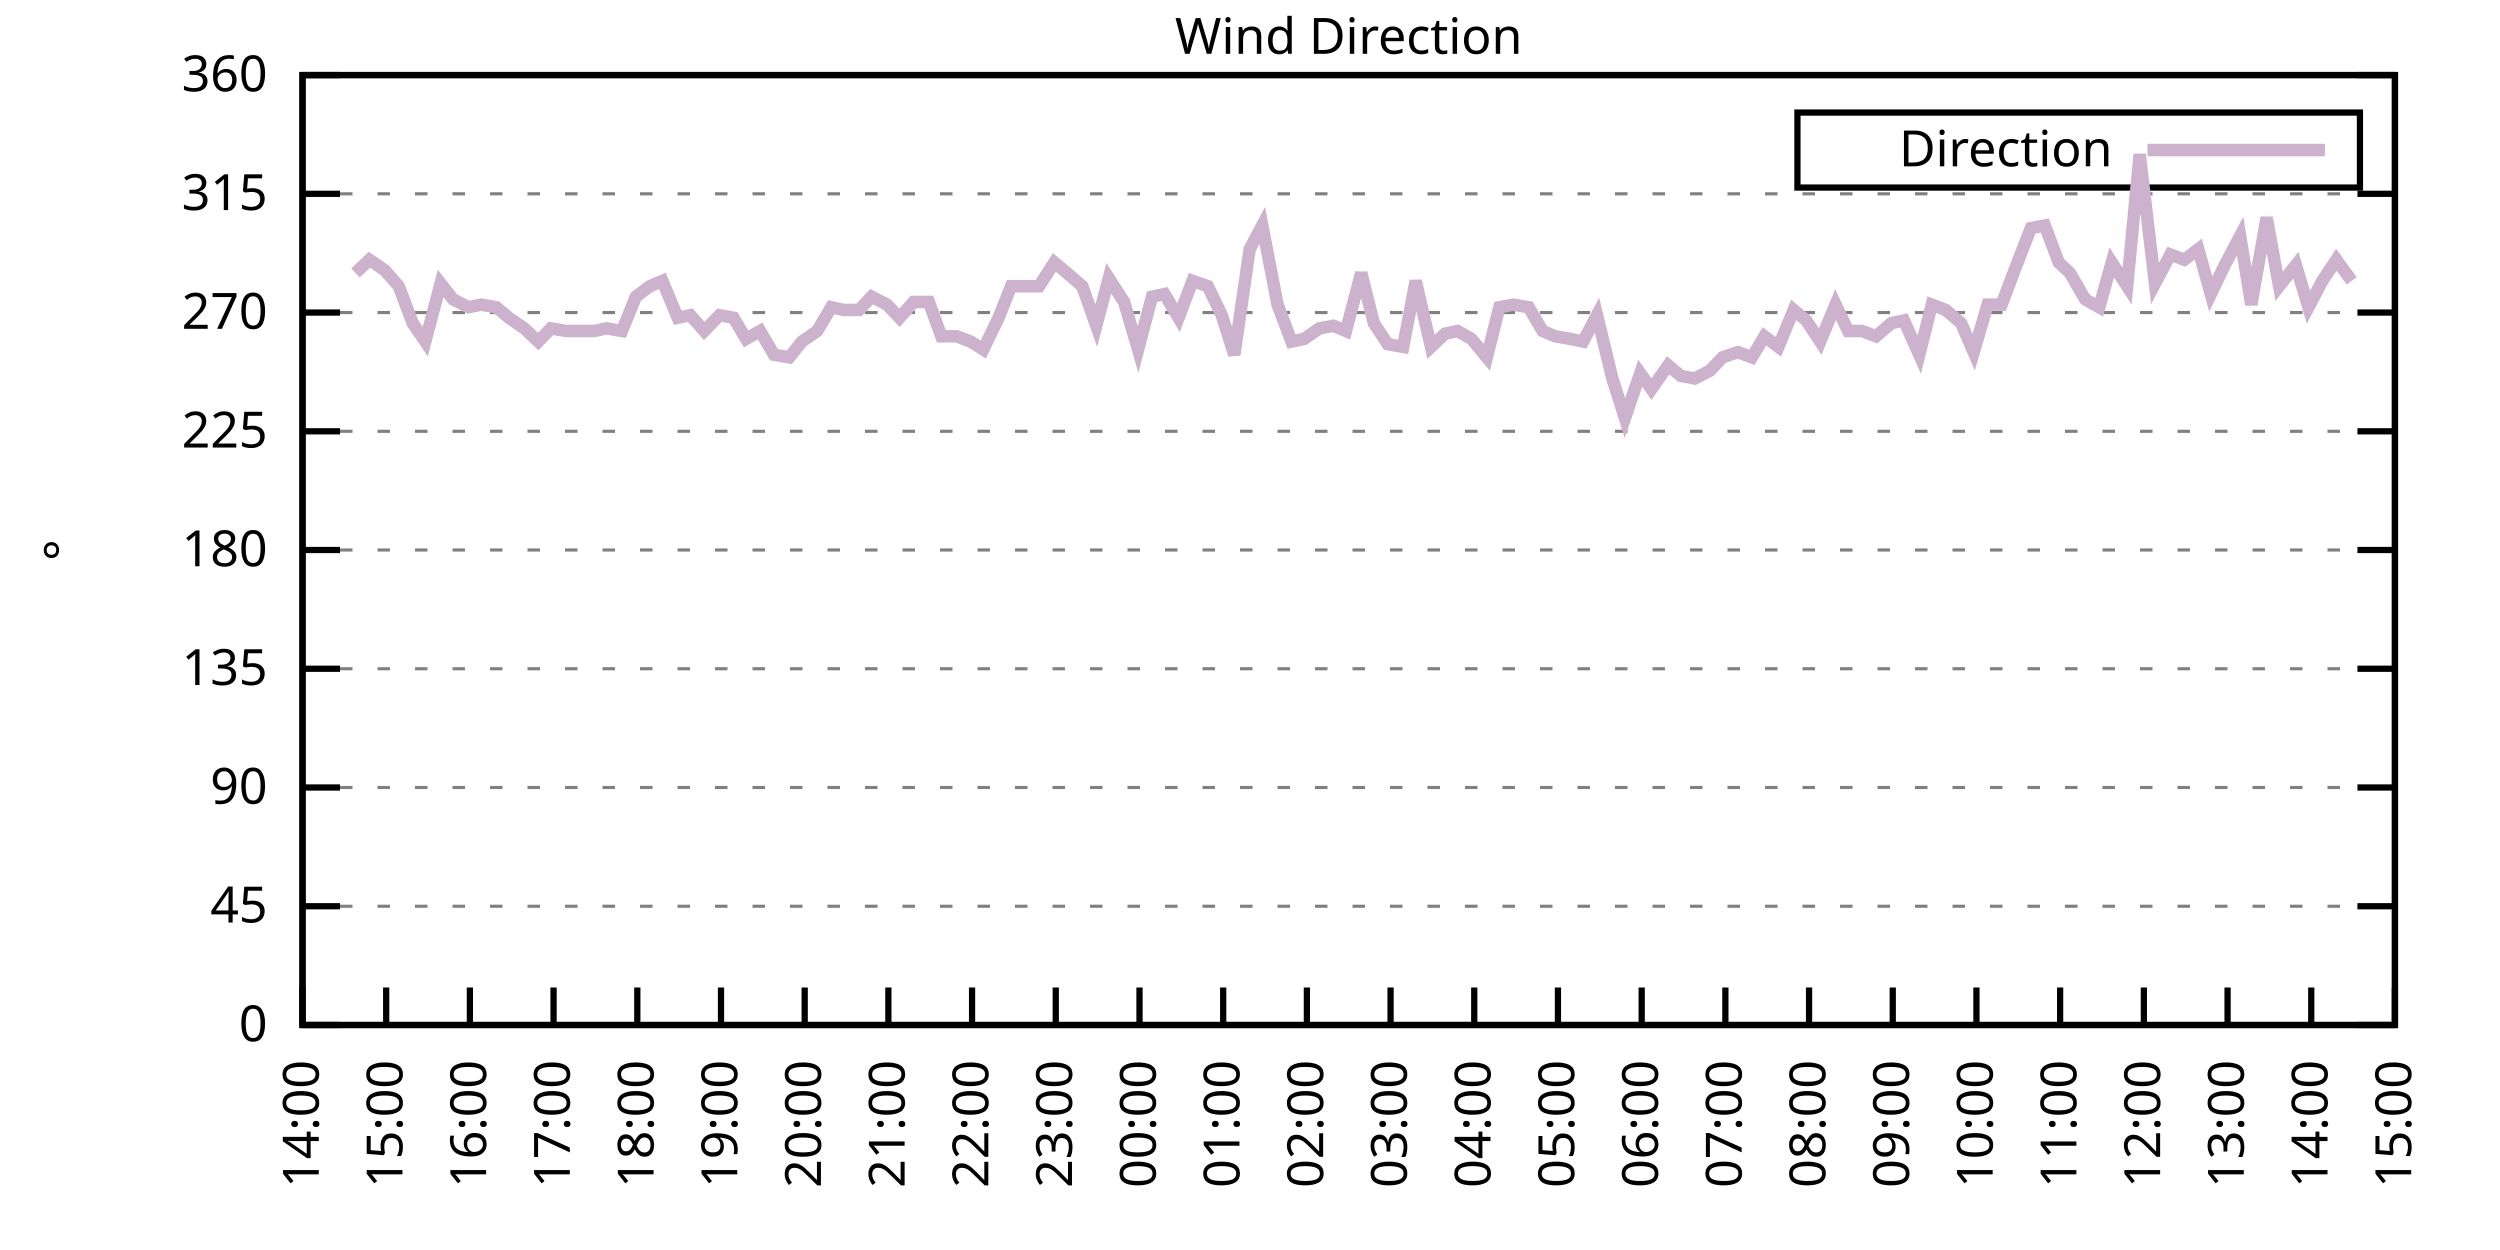
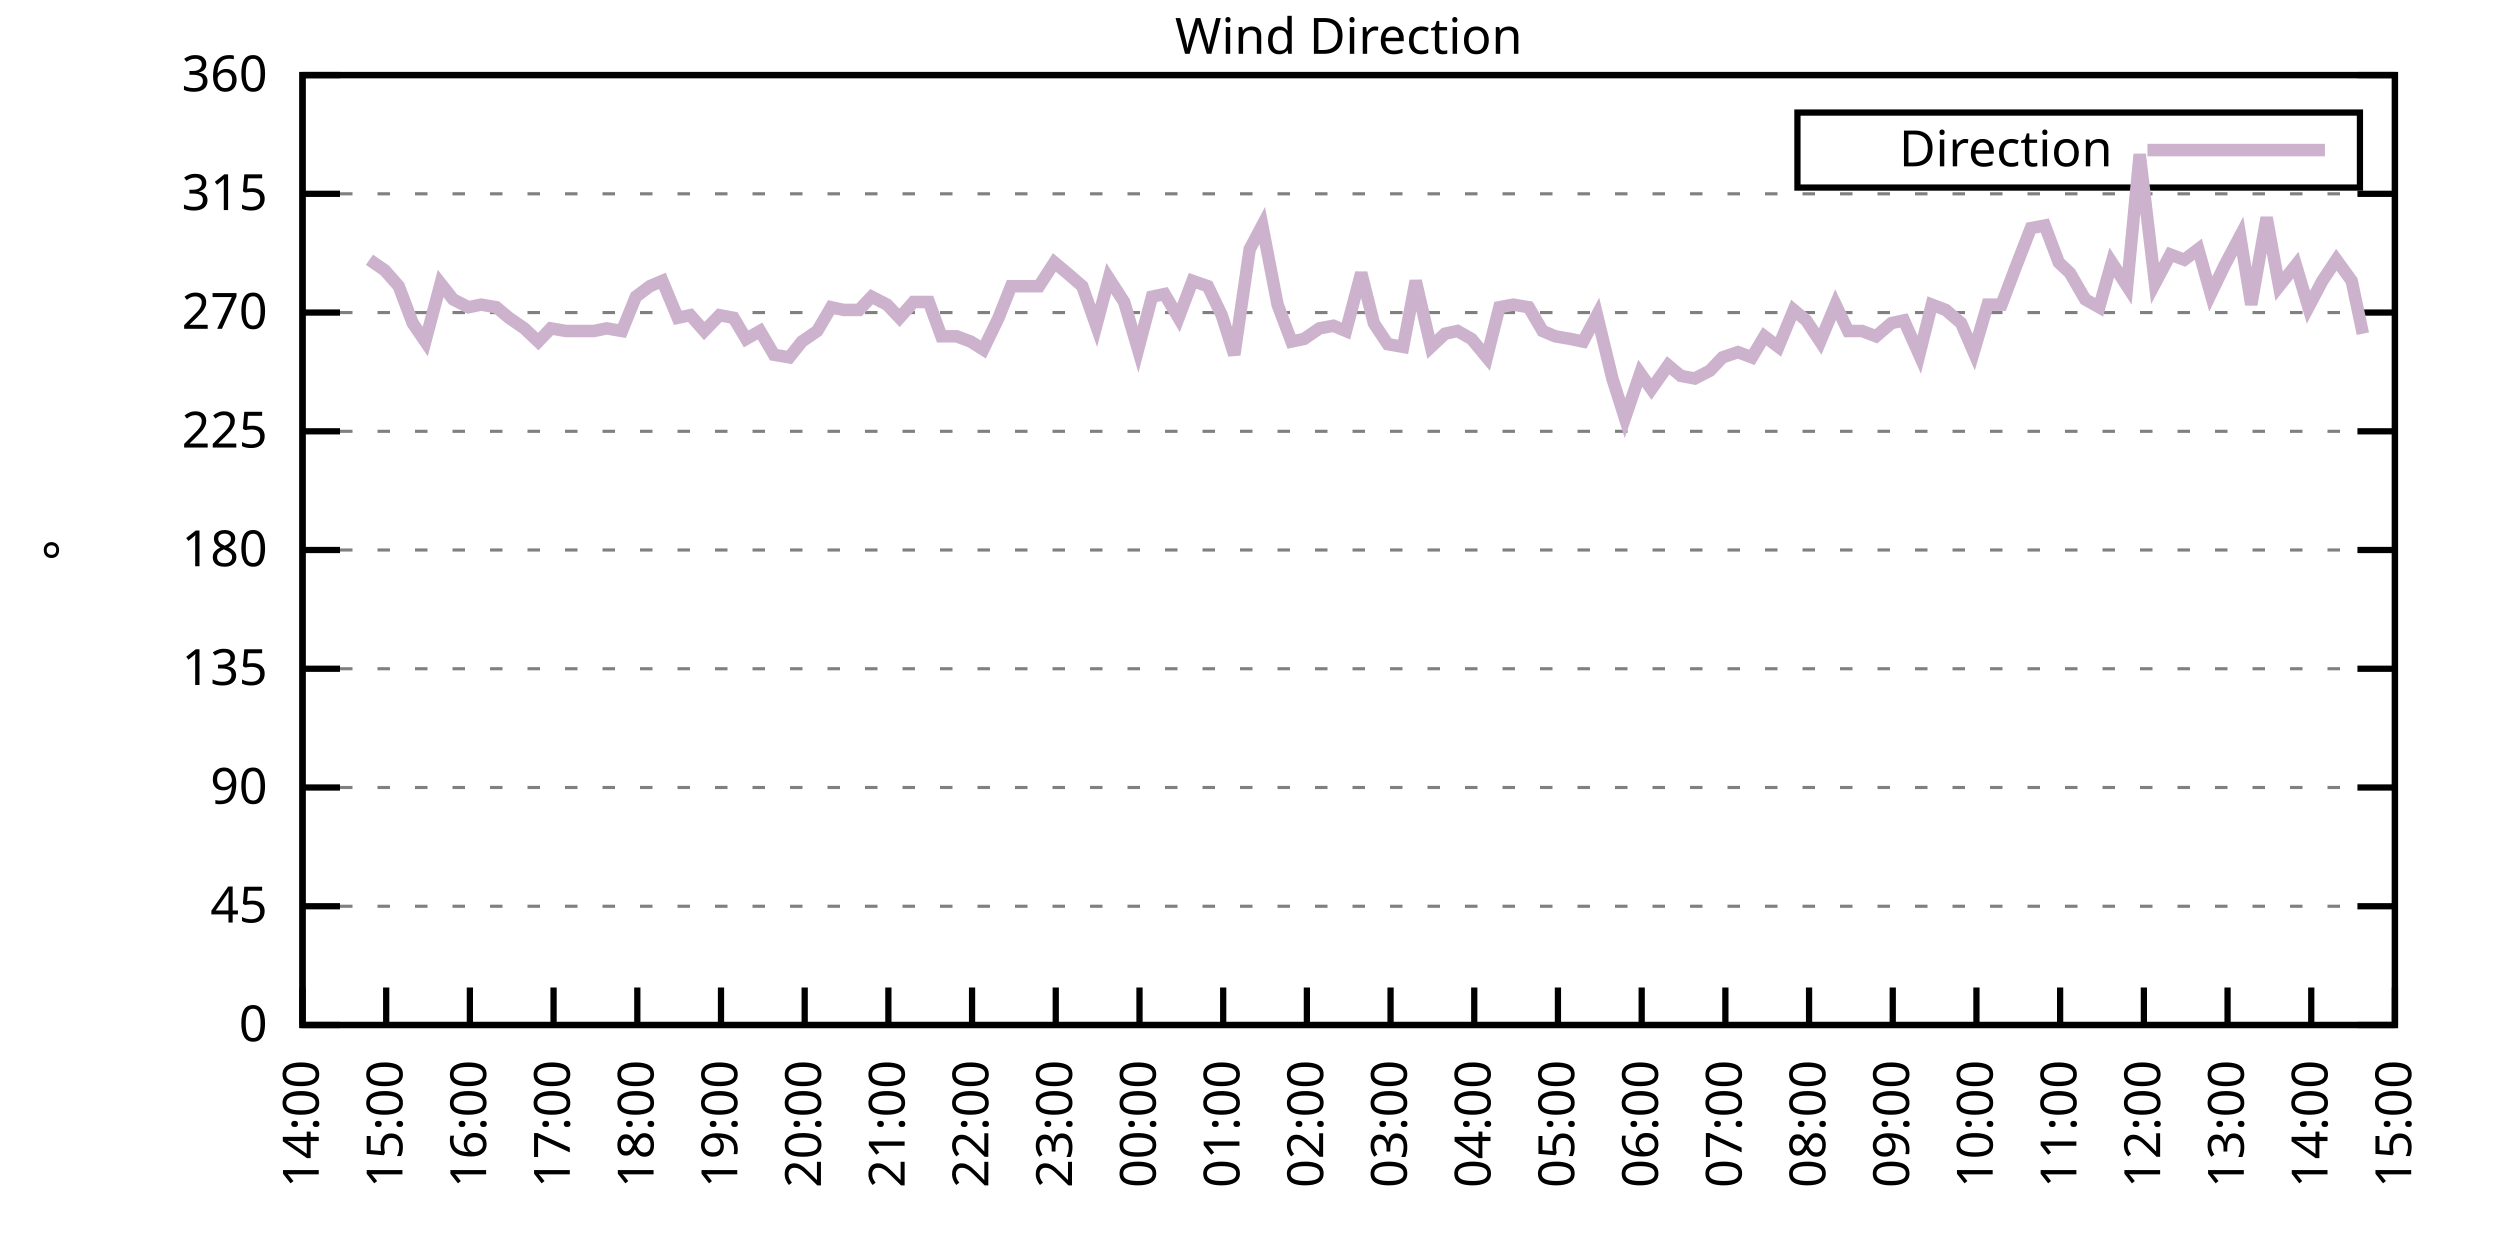
<svg xmlns="http://www.w3.org/2000/svg" xmlns:xlink="http://www.w3.org/1999/xlink" width="400" height="200" viewBox="0 0 400 200">
  <g id="gnuplot_canvas">
    <rect x="0" y="0" width="400" height="200" fill="none" />
    <defs>
      <circle id="gpDot" r="0.5" stroke-width="0.5" stroke="currentColor" />
      <path id="gpPt0" stroke-width="0.333" stroke="currentColor" d="M-1,0 h2 M0,-1 v2" />
      <path id="gpPt1" stroke-width="0.333" stroke="currentColor" d="M-1,-1 L1,1 M1,-1 L-1,1" />
      <path id="gpPt2" stroke-width="0.333" stroke="currentColor" d="M-1,0 L1,0 M0,-1 L0,1 M-1,-1 L1,1 M-1,1 L1,-1" />
      <rect id="gpPt3" stroke-width="0.333" stroke="currentColor" x="-1" y="-1" width="2" height="2" />
      <rect id="gpPt4" stroke-width="0.333" stroke="currentColor" fill="currentColor" x="-1" y="-1" width="2" height="2" />
      <circle id="gpPt5" stroke-width="0.333" stroke="currentColor" cx="0" cy="0" r="1" />
      <use xlink:href="#gpPt5" id="gpPt6" fill="currentColor" stroke="none" />
      <path id="gpPt7" stroke-width="0.333" stroke="currentColor" d="M0,-1.33 L-1.33,0.67 L1.33,0.67 z" />
      <use xlink:href="#gpPt7" id="gpPt8" fill="currentColor" stroke="none" />
      <use xlink:href="#gpPt7" id="gpPt9" stroke="currentColor" transform="rotate(180)" />
      <use xlink:href="#gpPt9" id="gpPt10" fill="currentColor" stroke="none" />
      <use xlink:href="#gpPt3" id="gpPt11" stroke="currentColor" transform="rotate(45)" />
      <use xlink:href="#gpPt11" id="gpPt12" fill="currentColor" stroke="none" />
      <path id="gpPt13" stroke-width="0.333" stroke="currentColor" d="M0,1.330 L1.265,0.411 L0.782,-1.067 L-0.782,-1.076 L-1.265,0.411 z" />
      <use xlink:href="#gpPt13" id="gpPt14" fill="currentColor" stroke="none" />
      <filter id="textbox" filterUnits="objectBoundingBox" x="0" y="0" height="1" width="1">
        <feFlood flood-color="white" flood-opacity="1" result="bgnd" />
        <feComposite in="SourceGraphic" in2="bgnd" operator="atop" />
      </filter>
      <filter id="greybox" filterUnits="objectBoundingBox" x="0" y="0" height="1" width="1">
        <feFlood flood-color="lightgrey" flood-opacity="1" result="grey" />
        <feComposite in="SourceGraphic" in2="grey" operator="atop" />
      </filter>
    </defs>
    <g fill="none" color="white" stroke="currentColor" stroke-width="1.00" stroke-linecap="butt" stroke-linejoin="miter">
</g>
    <g fill="none" color="black" stroke="currentColor" stroke-width="1.00" stroke-linecap="butt" stroke-linejoin="miter">
      <g stroke="none" shape-rendering="crispEdges">
        <polygon fill="rgb(255, 255, 255)" points="48.40,164.00 383.18,164.00 383.18,12.02 48.40,12.02 " />
      </g>
    </g>
    <g fill="none" color="black" stroke="currentColor" stroke-width="1.00" stroke-linecap="butt" stroke-linejoin="miter">
</g>
    <g fill="none" color="black" stroke="black" stroke-width="0.50" stroke-linecap="butt" stroke-linejoin="miter">
</g>
    <g fill="none" color="gray" stroke="currentColor" stroke-width="0.50" stroke-linecap="butt" stroke-linejoin="miter">
      <path stroke="gray" stroke-dasharray="2,4" class="gridline" d="M48.40,164.00 L383.19,164.00  " />
    </g>
    <g fill="none" color="gray" stroke="gray" stroke-width="1.00" stroke-linecap="butt" stroke-linejoin="miter">
</g>
    <g fill="none" color="black" stroke="currentColor" stroke-width="1.00" stroke-linecap="butt" stroke-linejoin="miter">
      <path stroke="black" d="M48.40,164.00 L54.40,164.00 M383.19,164.00 L377.19,164.00  " />
      <g transform="translate(42.80,166.60)" stroke="none" fill="black" font-family="Sans" font-size="8.00" text-anchor="end">
        <text>
          <tspan font-family="Sans"> 0</tspan>
        </text>
      </g>
    </g>
    <g fill="none" color="black" stroke="currentColor" stroke-width="1.00" stroke-linecap="butt" stroke-linejoin="miter">
</g>
    <g fill="none" color="black" stroke="black" stroke-width="0.50" stroke-linecap="butt" stroke-linejoin="miter">
</g>
    <g fill="none" color="gray" stroke="currentColor" stroke-width="0.50" stroke-linecap="butt" stroke-linejoin="miter">
      <path stroke="gray" stroke-dasharray="2,4" class="gridline" d="M48.40,145.00 L383.19,145.00  " />
    </g>
    <g fill="none" color="gray" stroke="gray" stroke-width="1.00" stroke-linecap="butt" stroke-linejoin="miter">
</g>
    <g fill="none" color="black" stroke="currentColor" stroke-width="1.00" stroke-linecap="butt" stroke-linejoin="miter">
      <path stroke="black" d="M48.40,145.00 L54.40,145.00 M383.19,145.00 L377.19,145.00  " />
      <g transform="translate(42.80,147.60)" stroke="none" fill="black" font-family="Sans" font-size="8.00" text-anchor="end">
        <text>
          <tspan font-family="Sans"> 45</tspan>
        </text>
      </g>
    </g>
    <g fill="none" color="black" stroke="currentColor" stroke-width="1.00" stroke-linecap="butt" stroke-linejoin="miter">
</g>
    <g fill="none" color="black" stroke="black" stroke-width="0.50" stroke-linecap="butt" stroke-linejoin="miter">
</g>
    <g fill="none" color="gray" stroke="currentColor" stroke-width="0.50" stroke-linecap="butt" stroke-linejoin="miter">
      <path stroke="gray" stroke-dasharray="2,4" class="gridline" d="M48.40,126.00 L383.19,126.00  " />
    </g>
    <g fill="none" color="gray" stroke="gray" stroke-width="1.00" stroke-linecap="butt" stroke-linejoin="miter">
</g>
    <g fill="none" color="black" stroke="currentColor" stroke-width="1.00" stroke-linecap="butt" stroke-linejoin="miter">
      <path stroke="black" d="M48.40,126.00 L54.40,126.00 M383.19,126.00 L377.19,126.00  " />
      <g transform="translate(42.80,128.60)" stroke="none" fill="black" font-family="Sans" font-size="8.00" text-anchor="end">
        <text>
          <tspan font-family="Sans"> 90</tspan>
        </text>
      </g>
    </g>
    <g fill="none" color="black" stroke="currentColor" stroke-width="1.00" stroke-linecap="butt" stroke-linejoin="miter">
</g>
    <g fill="none" color="black" stroke="black" stroke-width="0.50" stroke-linecap="butt" stroke-linejoin="miter">
</g>
    <g fill="none" color="gray" stroke="currentColor" stroke-width="0.50" stroke-linecap="butt" stroke-linejoin="miter">
      <path stroke="gray" stroke-dasharray="2,4" class="gridline" d="M48.40,107.00 L383.19,107.00  " />
    </g>
    <g fill="none" color="gray" stroke="gray" stroke-width="1.00" stroke-linecap="butt" stroke-linejoin="miter">
</g>
    <g fill="none" color="black" stroke="currentColor" stroke-width="1.00" stroke-linecap="butt" stroke-linejoin="miter">
      <path stroke="black" d="M48.40,107.00 L54.40,107.00 M383.19,107.00 L377.19,107.00  " />
      <g transform="translate(42.80,109.60)" stroke="none" fill="black" font-family="Sans" font-size="8.00" text-anchor="end">
        <text>
          <tspan font-family="Sans"> 135</tspan>
        </text>
      </g>
    </g>
    <g fill="none" color="black" stroke="currentColor" stroke-width="1.00" stroke-linecap="butt" stroke-linejoin="miter">
</g>
    <g fill="none" color="black" stroke="black" stroke-width="0.50" stroke-linecap="butt" stroke-linejoin="miter">
</g>
    <g fill="none" color="gray" stroke="currentColor" stroke-width="0.50" stroke-linecap="butt" stroke-linejoin="miter">
      <path stroke="gray" stroke-dasharray="2,4" class="gridline" d="M48.40,88.00 L383.19,88.00  " />
    </g>
    <g fill="none" color="gray" stroke="gray" stroke-width="1.00" stroke-linecap="butt" stroke-linejoin="miter">
</g>
    <g fill="none" color="black" stroke="currentColor" stroke-width="1.00" stroke-linecap="butt" stroke-linejoin="miter">
      <path stroke="black" d="M48.40,88.00 L54.40,88.00 M383.19,88.00 L377.19,88.00  " />
      <g transform="translate(42.80,90.60)" stroke="none" fill="black" font-family="Sans" font-size="8.00" text-anchor="end">
        <text>
          <tspan font-family="Sans"> 180</tspan>
        </text>
      </g>
    </g>
    <g fill="none" color="black" stroke="currentColor" stroke-width="1.00" stroke-linecap="butt" stroke-linejoin="miter">
</g>
    <g fill="none" color="black" stroke="black" stroke-width="0.50" stroke-linecap="butt" stroke-linejoin="miter">
</g>
    <g fill="none" color="gray" stroke="currentColor" stroke-width="0.50" stroke-linecap="butt" stroke-linejoin="miter">
      <path stroke="gray" stroke-dasharray="2,4" class="gridline" d="M48.40,69.01 L383.19,69.01  " />
    </g>
    <g fill="none" color="gray" stroke="gray" stroke-width="1.00" stroke-linecap="butt" stroke-linejoin="miter">
</g>
    <g fill="none" color="black" stroke="currentColor" stroke-width="1.00" stroke-linecap="butt" stroke-linejoin="miter">
      <path stroke="black" d="M48.40,69.01 L54.40,69.01 M383.19,69.01 L377.19,69.01  " />
      <g transform="translate(42.80,71.61)" stroke="none" fill="black" font-family="Sans" font-size="8.00" text-anchor="end">
        <text>
          <tspan font-family="Sans"> 225</tspan>
        </text>
      </g>
    </g>
    <g fill="none" color="black" stroke="currentColor" stroke-width="1.00" stroke-linecap="butt" stroke-linejoin="miter">
</g>
    <g fill="none" color="black" stroke="black" stroke-width="0.50" stroke-linecap="butt" stroke-linejoin="miter">
</g>
    <g fill="none" color="gray" stroke="currentColor" stroke-width="0.50" stroke-linecap="butt" stroke-linejoin="miter">
      <path stroke="gray" stroke-dasharray="2,4" class="gridline" d="M48.40,50.01 L383.19,50.01  " />
    </g>
    <g fill="none" color="gray" stroke="gray" stroke-width="1.00" stroke-linecap="butt" stroke-linejoin="miter">
</g>
    <g fill="none" color="black" stroke="currentColor" stroke-width="1.00" stroke-linecap="butt" stroke-linejoin="miter">
      <path stroke="black" d="M48.40,50.01 L54.40,50.01 M383.19,50.01 L377.19,50.01  " />
      <g transform="translate(42.80,52.61)" stroke="none" fill="black" font-family="Sans" font-size="8.00" text-anchor="end">
        <text>
          <tspan font-family="Sans"> 270</tspan>
        </text>
      </g>
    </g>
    <g fill="none" color="black" stroke="currentColor" stroke-width="1.00" stroke-linecap="butt" stroke-linejoin="miter">
</g>
    <g fill="none" color="black" stroke="black" stroke-width="0.50" stroke-linecap="butt" stroke-linejoin="miter">
</g>
    <g fill="none" color="gray" stroke="currentColor" stroke-width="0.50" stroke-linecap="butt" stroke-linejoin="miter">
      <path stroke="gray" stroke-dasharray="2,4" class="gridline" d="M48.40,31.01 L383.19,31.01  " />
    </g>
    <g fill="none" color="gray" stroke="gray" stroke-width="1.00" stroke-linecap="butt" stroke-linejoin="miter">
</g>
    <g fill="none" color="black" stroke="currentColor" stroke-width="1.00" stroke-linecap="butt" stroke-linejoin="miter">
      <path stroke="black" d="M48.40,31.01 L54.40,31.01 M383.19,31.01 L377.19,31.01  " />
      <g transform="translate(42.80,33.61)" stroke="none" fill="black" font-family="Sans" font-size="8.00" text-anchor="end">
        <text>
          <tspan font-family="Sans"> 315</tspan>
        </text>
      </g>
    </g>
    <g fill="none" color="black" stroke="currentColor" stroke-width="1.00" stroke-linecap="butt" stroke-linejoin="miter">
</g>
    <g fill="none" color="black" stroke="black" stroke-width="0.50" stroke-linecap="butt" stroke-linejoin="miter">
</g>
    <g fill="none" color="gray" stroke="currentColor" stroke-width="0.50" stroke-linecap="butt" stroke-linejoin="miter">
      <path stroke="gray" stroke-dasharray="2,4" class="gridline" d="M48.40,12.01 L383.19,12.01  " />
    </g>
    <g fill="none" color="gray" stroke="gray" stroke-width="1.00" stroke-linecap="butt" stroke-linejoin="miter">
</g>
    <g fill="none" color="black" stroke="currentColor" stroke-width="1.00" stroke-linecap="butt" stroke-linejoin="miter">
      <path stroke="black" d="M48.40,12.01 L54.40,12.01 M383.19,12.01 L377.19,12.01  " />
      <g transform="translate(42.80,14.61)" stroke="none" fill="black" font-family="Sans" font-size="8.00" text-anchor="end">
        <text>
          <tspan font-family="Sans"> 360</tspan>
        </text>
      </g>
    </g>
    <g fill="none" color="black" stroke="currentColor" stroke-width="1.00" stroke-linecap="butt" stroke-linejoin="miter">
      <path stroke="black" d="M48.40,164.00 L48.40,158.00  " />
      <g transform="translate(51.00,169.60) rotate(270.00)" stroke="none" fill="black" font-family="Sans" font-size="8.00" text-anchor="end">
        <text>
          <tspan font-family="Sans">14:00</tspan>
        </text>
      </g>
    </g>
    <g fill="none" color="black" stroke="currentColor" stroke-width="1.00" stroke-linecap="butt" stroke-linejoin="miter">
      <path stroke="black" d="M61.79,164.00 L61.79,158.00  " />
      <g transform="translate(64.39,169.60) rotate(270.00)" stroke="none" fill="black" font-family="Sans" font-size="8.00" text-anchor="end">
        <text>
          <tspan font-family="Sans">15:00</tspan>
        </text>
      </g>
    </g>
    <g fill="none" color="black" stroke="currentColor" stroke-width="1.00" stroke-linecap="butt" stroke-linejoin="miter">
      <path stroke="black" d="M75.18,164.00 L75.18,158.00  " />
      <g transform="translate(77.78,169.60) rotate(270.00)" stroke="none" fill="black" font-family="Sans" font-size="8.00" text-anchor="end">
        <text>
          <tspan font-family="Sans">16:00</tspan>
        </text>
      </g>
    </g>
    <g fill="none" color="black" stroke="currentColor" stroke-width="1.00" stroke-linecap="butt" stroke-linejoin="miter">
      <path stroke="black" d="M88.57,164.00 L88.57,158.00  " />
      <g transform="translate(91.17,169.60) rotate(270.00)" stroke="none" fill="black" font-family="Sans" font-size="8.00" text-anchor="end">
        <text>
          <tspan font-family="Sans">17:00</tspan>
        </text>
      </g>
    </g>
    <g fill="none" color="black" stroke="currentColor" stroke-width="1.00" stroke-linecap="butt" stroke-linejoin="miter">
      <path stroke="black" d="M101.97,164.00 L101.97,158.00  " />
      <g transform="translate(104.57,169.60) rotate(270.00)" stroke="none" fill="black" font-family="Sans" font-size="8.00" text-anchor="end">
        <text>
          <tspan font-family="Sans">18:00</tspan>
        </text>
      </g>
    </g>
    <g fill="none" color="black" stroke="currentColor" stroke-width="1.00" stroke-linecap="butt" stroke-linejoin="miter">
      <path stroke="black" d="M115.36,164.00 L115.36,158.00  " />
      <g transform="translate(117.96,169.60) rotate(270.00)" stroke="none" fill="black" font-family="Sans" font-size="8.00" text-anchor="end">
        <text>
          <tspan font-family="Sans">19:00</tspan>
        </text>
      </g>
    </g>
    <g fill="none" color="black" stroke="currentColor" stroke-width="1.00" stroke-linecap="butt" stroke-linejoin="miter">
      <path stroke="black" d="M128.75,164.00 L128.75,158.00  " />
      <g transform="translate(131.35,169.60) rotate(270.00)" stroke="none" fill="black" font-family="Sans" font-size="8.00" text-anchor="end">
        <text>
          <tspan font-family="Sans">20:00</tspan>
        </text>
      </g>
    </g>
    <g fill="none" color="black" stroke="currentColor" stroke-width="1.00" stroke-linecap="butt" stroke-linejoin="miter">
      <path stroke="black" d="M142.14,164.00 L142.14,158.00  " />
      <g transform="translate(144.74,169.60) rotate(270.00)" stroke="none" fill="black" font-family="Sans" font-size="8.00" text-anchor="end">
        <text>
          <tspan font-family="Sans">21:00</tspan>
        </text>
      </g>
    </g>
    <g fill="none" color="black" stroke="currentColor" stroke-width="1.00" stroke-linecap="butt" stroke-linejoin="miter">
      <path stroke="black" d="M155.53,164.00 L155.53,158.00  " />
      <g transform="translate(158.13,169.60) rotate(270.00)" stroke="none" fill="black" font-family="Sans" font-size="8.00" text-anchor="end">
        <text>
          <tspan font-family="Sans">22:00</tspan>
        </text>
      </g>
    </g>
    <g fill="none" color="black" stroke="currentColor" stroke-width="1.00" stroke-linecap="butt" stroke-linejoin="miter">
      <path stroke="black" d="M168.92,164.00 L168.92,158.00  " />
      <g transform="translate(171.52,169.60) rotate(270.00)" stroke="none" fill="black" font-family="Sans" font-size="8.00" text-anchor="end">
        <text>
          <tspan font-family="Sans">23:00</tspan>
        </text>
      </g>
    </g>
    <g fill="none" color="black" stroke="currentColor" stroke-width="1.00" stroke-linecap="butt" stroke-linejoin="miter">
      <path stroke="black" d="M182.32,164.00 L182.32,158.00  " />
      <g transform="translate(184.92,169.60) rotate(270.00)" stroke="none" fill="black" font-family="Sans" font-size="8.00" text-anchor="end">
        <text>
          <tspan font-family="Sans">00:00</tspan>
        </text>
      </g>
    </g>
    <g fill="none" color="black" stroke="currentColor" stroke-width="1.00" stroke-linecap="butt" stroke-linejoin="miter">
      <path stroke="black" d="M195.71,164.00 L195.71,158.00  " />
      <g transform="translate(198.31,169.60) rotate(270.00)" stroke="none" fill="black" font-family="Sans" font-size="8.00" text-anchor="end">
        <text>
          <tspan font-family="Sans">01:00</tspan>
        </text>
      </g>
    </g>
    <g fill="none" color="black" stroke="currentColor" stroke-width="1.00" stroke-linecap="butt" stroke-linejoin="miter">
      <path stroke="black" d="M209.10,164.00 L209.10,158.00  " />
      <g transform="translate(211.70,169.60) rotate(270.00)" stroke="none" fill="black" font-family="Sans" font-size="8.00" text-anchor="end">
        <text>
          <tspan font-family="Sans">02:00</tspan>
        </text>
      </g>
    </g>
    <g fill="none" color="black" stroke="currentColor" stroke-width="1.00" stroke-linecap="butt" stroke-linejoin="miter">
      <path stroke="black" d="M222.49,164.00 L222.49,158.00  " />
      <g transform="translate(225.09,169.60) rotate(270.00)" stroke="none" fill="black" font-family="Sans" font-size="8.00" text-anchor="end">
        <text>
          <tspan font-family="Sans">03:00</tspan>
        </text>
      </g>
    </g>
    <g fill="none" color="black" stroke="currentColor" stroke-width="1.00" stroke-linecap="butt" stroke-linejoin="miter">
      <path stroke="black" d="M235.88,164.00 L235.88,158.00  " />
      <g transform="translate(238.48,169.60) rotate(270.00)" stroke="none" fill="black" font-family="Sans" font-size="8.00" text-anchor="end">
        <text>
          <tspan font-family="Sans">04:00</tspan>
        </text>
      </g>
    </g>
    <g fill="none" color="black" stroke="currentColor" stroke-width="1.00" stroke-linecap="butt" stroke-linejoin="miter">
      <path stroke="black" d="M249.27,164.00 L249.27,158.00  " />
      <g transform="translate(251.87,169.60) rotate(270.00)" stroke="none" fill="black" font-family="Sans" font-size="8.00" text-anchor="end">
        <text>
          <tspan font-family="Sans">05:00</tspan>
        </text>
      </g>
    </g>
    <g fill="none" color="black" stroke="currentColor" stroke-width="1.00" stroke-linecap="butt" stroke-linejoin="miter">
      <path stroke="black" d="M262.67,164.00 L262.67,158.00  " />
      <g transform="translate(265.27,169.60) rotate(270.00)" stroke="none" fill="black" font-family="Sans" font-size="8.00" text-anchor="end">
        <text>
          <tspan font-family="Sans">06:00</tspan>
        </text>
      </g>
    </g>
    <g fill="none" color="black" stroke="currentColor" stroke-width="1.00" stroke-linecap="butt" stroke-linejoin="miter">
      <path stroke="black" d="M276.06,164.00 L276.06,158.00  " />
      <g transform="translate(278.66,169.60) rotate(270.00)" stroke="none" fill="black" font-family="Sans" font-size="8.00" text-anchor="end">
        <text>
          <tspan font-family="Sans">07:00</tspan>
        </text>
      </g>
    </g>
    <g fill="none" color="black" stroke="currentColor" stroke-width="1.00" stroke-linecap="butt" stroke-linejoin="miter">
      <path stroke="black" d="M289.45,164.00 L289.45,158.00  " />
      <g transform="translate(292.05,169.60) rotate(270.00)" stroke="none" fill="black" font-family="Sans" font-size="8.00" text-anchor="end">
        <text>
          <tspan font-family="Sans">08:00</tspan>
        </text>
      </g>
    </g>
    <g fill="none" color="black" stroke="currentColor" stroke-width="1.00" stroke-linecap="butt" stroke-linejoin="miter">
      <path stroke="black" d="M302.84,164.00 L302.84,158.00  " />
      <g transform="translate(305.44,169.60) rotate(270.00)" stroke="none" fill="black" font-family="Sans" font-size="8.00" text-anchor="end">
        <text>
          <tspan font-family="Sans">09:00</tspan>
        </text>
      </g>
    </g>
    <g fill="none" color="black" stroke="currentColor" stroke-width="1.00" stroke-linecap="butt" stroke-linejoin="miter">
      <path stroke="black" d="M316.23,164.00 L316.23,158.00  " />
      <g transform="translate(318.83,169.60) rotate(270.00)" stroke="none" fill="black" font-family="Sans" font-size="8.00" text-anchor="end">
        <text>
          <tspan font-family="Sans">10:00</tspan>
        </text>
      </g>
    </g>
    <g fill="none" color="black" stroke="currentColor" stroke-width="1.00" stroke-linecap="butt" stroke-linejoin="miter">
      <path stroke="black" d="M329.62,164.00 L329.62,158.00  " />
      <g transform="translate(332.22,169.60) rotate(270.00)" stroke="none" fill="black" font-family="Sans" font-size="8.00" text-anchor="end">
        <text>
          <tspan font-family="Sans">11:00</tspan>
        </text>
      </g>
    </g>
    <g fill="none" color="black" stroke="currentColor" stroke-width="1.00" stroke-linecap="butt" stroke-linejoin="miter">
      <path stroke="black" d="M343.02,164.00 L343.02,158.00  " />
      <g transform="translate(345.62,169.60) rotate(270.00)" stroke="none" fill="black" font-family="Sans" font-size="8.00" text-anchor="end">
        <text>
          <tspan font-family="Sans">12:00</tspan>
        </text>
      </g>
    </g>
    <g fill="none" color="black" stroke="currentColor" stroke-width="1.00" stroke-linecap="butt" stroke-linejoin="miter">
      <path stroke="black" d="M356.41,164.00 L356.41,158.00  " />
      <g transform="translate(359.01,169.60) rotate(270.00)" stroke="none" fill="black" font-family="Sans" font-size="8.00" text-anchor="end">
        <text>
          <tspan font-family="Sans">13:00</tspan>
        </text>
      </g>
    </g>
    <g fill="none" color="black" stroke="currentColor" stroke-width="1.00" stroke-linecap="butt" stroke-linejoin="miter">
      <path stroke="black" d="M369.80,164.00 L369.80,158.00  " />
      <g transform="translate(372.40,169.60) rotate(270.00)" stroke="none" fill="black" font-family="Sans" font-size="8.00" text-anchor="end">
        <text>
          <tspan font-family="Sans">14:00</tspan>
        </text>
      </g>
    </g>
    <g fill="none" color="black" stroke="currentColor" stroke-width="1.00" stroke-linecap="butt" stroke-linejoin="miter">
      <path stroke="black" d="M383.19,164.00 L383.19,158.00  " />
      <g transform="translate(385.79,169.60) rotate(270.00)" stroke="none" fill="black" font-family="Sans" font-size="8.00" text-anchor="end">
        <text>
          <tspan font-family="Sans">15:00</tspan>
        </text>
      </g>
    </g>
    <g fill="none" color="black" stroke="currentColor" stroke-width="1.00" stroke-linecap="butt" stroke-linejoin="miter">
</g>
    <g fill="none" color="black" stroke="currentColor" stroke-width="1.00" stroke-linecap="butt" stroke-linejoin="miter">
      <path stroke="black" d="M48.40,12.01 L48.40,164.00 L383.19,164.00 L383.19,12.01 L48.40,12.01 Z  " />
    </g>
    <g fill="none" color="black" stroke="currentColor" stroke-width="1.00" stroke-linecap="butt" stroke-linejoin="miter">
</g>
    <g fill="none" color="black" stroke="currentColor" stroke-width="1.00" stroke-linecap="butt" stroke-linejoin="miter">
      <path stroke="black" d="M287.59,30.01 L287.59,18.01 L377.59,18.01 L377.59,30.01 L287.59,30.01 Z  " />
    </g>
    <g id="Wind_direction_plot_1">
      <g fill="none" color="white" stroke="black" stroke-width="2.00" stroke-linecap="butt" stroke-linejoin="miter">
</g>
      <g fill="none" color="black" stroke="currentColor" stroke-width="2.00" stroke-linecap="butt" stroke-linejoin="miter">
        <g transform="translate(337.99,26.61)" stroke="none" fill="black" font-family="Sans" font-size="8.00" text-anchor="end">
          <text>
            <tspan font-family="Sans">Direction</tspan>
          </text>
        </g>
      </g>
      <g fill="none" color="black" stroke="currentColor" stroke-width="2.00" stroke-linecap="butt" stroke-linejoin="miter">
-         <path stroke="rgb(204, 178, 204)" d="M343.59,24.01 L371.99,24.01 M56.88,43.67 L59.11,41.56 L61.57,43.25 L63.80,45.79 L66.03,51.70 L68.04,54.65   L70.50,45.36 L72.50,47.90 L74.96,49.16 L76.97,48.74 L79.42,49.16 L81.43,50.85 L83.89,52.54 L86.12,54.65   L88.13,52.54 L90.58,52.96 L92.59,52.96 L95.05,52.96 L97.06,52.54 L99.51,52.96 L101.74,47.47 L103.98,45.79   L105.98,44.94 L108.44,50.85 L110.45,50.43 L112.68,52.96 L115.13,50.43 L117.37,50.85 L119.38,54.23 L121.61,52.96   L123.84,56.76 L126.29,57.18 L128.30,54.65 L130.76,52.96 L132.99,49.16 L135.00,49.59 L137.45,49.59 L139.46,47.47   L141.92,48.74 L143.93,50.85 L146.16,48.32 L148.61,48.32 L150.62,53.81 L153.08,53.81 L155.31,54.65 L157.32,55.92   L159.77,50.85 L161.78,45.79 L164.01,45.79 L166.25,45.79 L168.70,41.99 L170.71,43.67 L173.17,45.79 L175.40,52.12   L177.41,44.52 L179.86,48.32 L182.09,55.92 L184.32,47.47 L186.33,47.05 L188.57,50.85 L190.80,44.94 L193.25,45.79   L195.48,50.43 L197.49,56.76 L199.95,39.87 L201.96,36.08 L204.41,48.74 L206.64,54.65 L208.65,54.23 L211.11,52.54   L213.34,52.12 L215.35,52.96 L217.80,43.67 L219.81,51.70 L222.04,55.07 L224.50,55.50 L226.51,44.94 L228.96,55.50   L231.20,53.39 L233.20,52.96 L235.44,54.23 L237.89,57.18 L239.90,49.16 L242.13,48.74 L244.59,49.16 L246.82,52.96   L248.83,53.81 L251.28,54.23 L253.29,54.65 L255.52,50.43 L257.98,60.56 L259.99,66.90 L262.44,59.72 L264.23,62.25   L266.91,58.45 L268.92,60.14 L271.15,60.56 L273.60,59.30 L275.61,57.18 L278.07,56.34 L280.30,57.18 L282.31,53.81   L284.54,55.50 L286.99,49.59 L289.00,51.27 L291.23,54.65 L293.69,48.74 L295.70,52.96 L297.93,52.96 L300.16,53.81   L302.62,51.70 L304.63,51.27 L307.08,56.76 L309.09,48.74 L311.32,49.59 L313.78,51.70 L315.79,56.34 L318.02,48.74   L320.25,48.74 L322.48,42.83 L324.94,36.50 L327.17,36.08 L329.40,41.99 L331.19,43.67 L333.64,47.90 L335.87,49.16   L337.88,41.99 L340.34,45.79 L342.35,24.68 L344.80,45.36 L347.26,40.72 L349.49,41.56 L351.72,39.87 L353.73,47.05   L355.96,42.41 L358.42,37.76 L360.20,48.74 L362.66,34.81 L364.66,45.79 L367.34,42.41 L369.35,49.16 L371.58,44.94   L373.82,41.56 L376.27,44.94  " />
+         <path stroke="rgb(204, 178, 204)" d="M343.59,24.01 L371.99,24.01 M59.11,41.56 L61.57,43.25 L63.80,45.79 L66.03,51.70 L68.04,54.65 L70.50,45.36   L72.50,47.90 L74.96,49.16 L76.97,48.74 L79.42,49.16 L81.43,50.85 L83.89,52.54 L86.12,54.65 L88.13,52.54   L90.58,52.96 L92.59,52.96 L95.05,52.96 L97.06,52.54 L99.51,52.96 L101.74,47.47 L103.98,45.79 L105.98,44.94   L108.44,50.85 L110.45,50.43 L112.68,52.96 L115.13,50.43 L117.37,50.85 L119.38,54.23 L121.61,52.96 L123.84,56.76   L126.29,57.18 L128.30,54.65 L130.76,52.96 L132.99,49.16 L135.00,49.59 L137.45,49.59 L139.46,47.47 L141.92,48.74   L143.93,50.85 L146.16,48.32 L148.61,48.32 L150.62,53.81 L153.08,53.81 L155.31,54.65 L157.32,55.92 L159.77,50.85   L161.78,45.79 L164.01,45.79 L166.25,45.79 L168.70,41.99 L170.71,43.67 L173.17,45.79 L175.40,52.12 L177.41,44.52   L179.86,48.32 L182.09,55.92 L184.32,47.47 L186.33,47.05 L188.57,50.85 L190.80,44.94 L193.25,45.79 L195.48,50.43   L197.49,56.76 L199.95,39.87 L201.96,36.08 L204.41,48.74 L206.64,54.65 L208.65,54.23 L211.11,52.54 L213.34,52.12   L215.35,52.96 L217.80,43.67 L219.81,51.70 L222.04,55.07 L224.50,55.50 L226.51,44.94 L228.96,55.50 L231.20,53.39   L233.20,52.96 L235.44,54.23 L237.89,57.18 L239.90,49.16 L242.13,48.74 L244.59,49.16 L246.82,52.96 L248.83,53.81   L251.28,54.23 L253.29,54.65 L255.52,50.43 L257.98,60.56 L259.99,66.90 L262.44,59.72 L264.23,62.25 L266.91,58.45   L268.92,60.14 L271.15,60.56 L273.60,59.30 L275.61,57.18 L278.07,56.34 L280.30,57.18 L282.31,53.81 L284.54,55.50   L286.99,49.59 L289.00,51.27 L291.23,54.65 L293.69,48.74 L295.70,52.96 L297.93,52.96 L300.16,53.81 L302.62,51.70   L304.63,51.27 L307.08,56.76 L309.09,48.74 L311.32,49.59 L313.78,51.70 L315.79,56.34 L318.02,48.74 L320.25,48.74   L322.48,42.83 L324.94,36.50 L327.17,36.08 L329.40,41.99 L331.19,43.67 L333.64,47.90 L335.87,49.16 L337.88,41.99   L340.34,45.79 L342.35,24.68 L344.80,45.36 L347.26,40.72 L349.49,41.56 L351.72,39.87 L353.73,47.05 L355.96,42.41   L358.42,37.76 L360.20,48.74 L362.66,34.81 L364.66,45.79 L367.34,42.41 L369.35,49.16 L371.58,44.94 L373.82,41.56   L376.27,44.94 L378.06,53.39  " />
      </g>
    </g>
    <g fill="none" color="black" stroke="currentColor" stroke-width="2.00" stroke-linecap="butt" stroke-linejoin="miter">
</g>
    <g fill="none" color="black" stroke="black" stroke-width="1.00" stroke-linecap="butt" stroke-linejoin="miter">
</g>
    <g fill="none" color="black" stroke="currentColor" stroke-width="1.00" stroke-linecap="butt" stroke-linejoin="miter">
      <path stroke="black" d="M48.40,12.01 L48.40,164.00 L383.19,164.00 L383.19,12.01 L48.40,12.01 Z  " />
      <g transform="translate(12.80,88.01) rotate(270.00)" stroke="none" fill="black" font-family="Sans" font-size="8.00" text-anchor="middle">
        <text>
          <tspan font-family="Sans">°</tspan>
        </text>
      </g>
    </g>
    <g fill="none" color="black" stroke="currentColor" stroke-width="1.00" stroke-linecap="butt" stroke-linejoin="miter">
</g>
    <g fill="none" color="black" stroke="currentColor" stroke-width="1.00" stroke-linecap="butt" stroke-linejoin="miter">
      <g transform="translate(215.79,8.61)" stroke="none" fill="black" font-family="Sans" font-size="8.00" text-anchor="middle">
        <text>
          <tspan font-family="Sans">Wind Direction</tspan>
        </text>
      </g>
    </g>
    <g fill="none" color="black" stroke="currentColor" stroke-width="1.00" stroke-linecap="butt" stroke-linejoin="miter">
</g>
  </g>
</svg>
